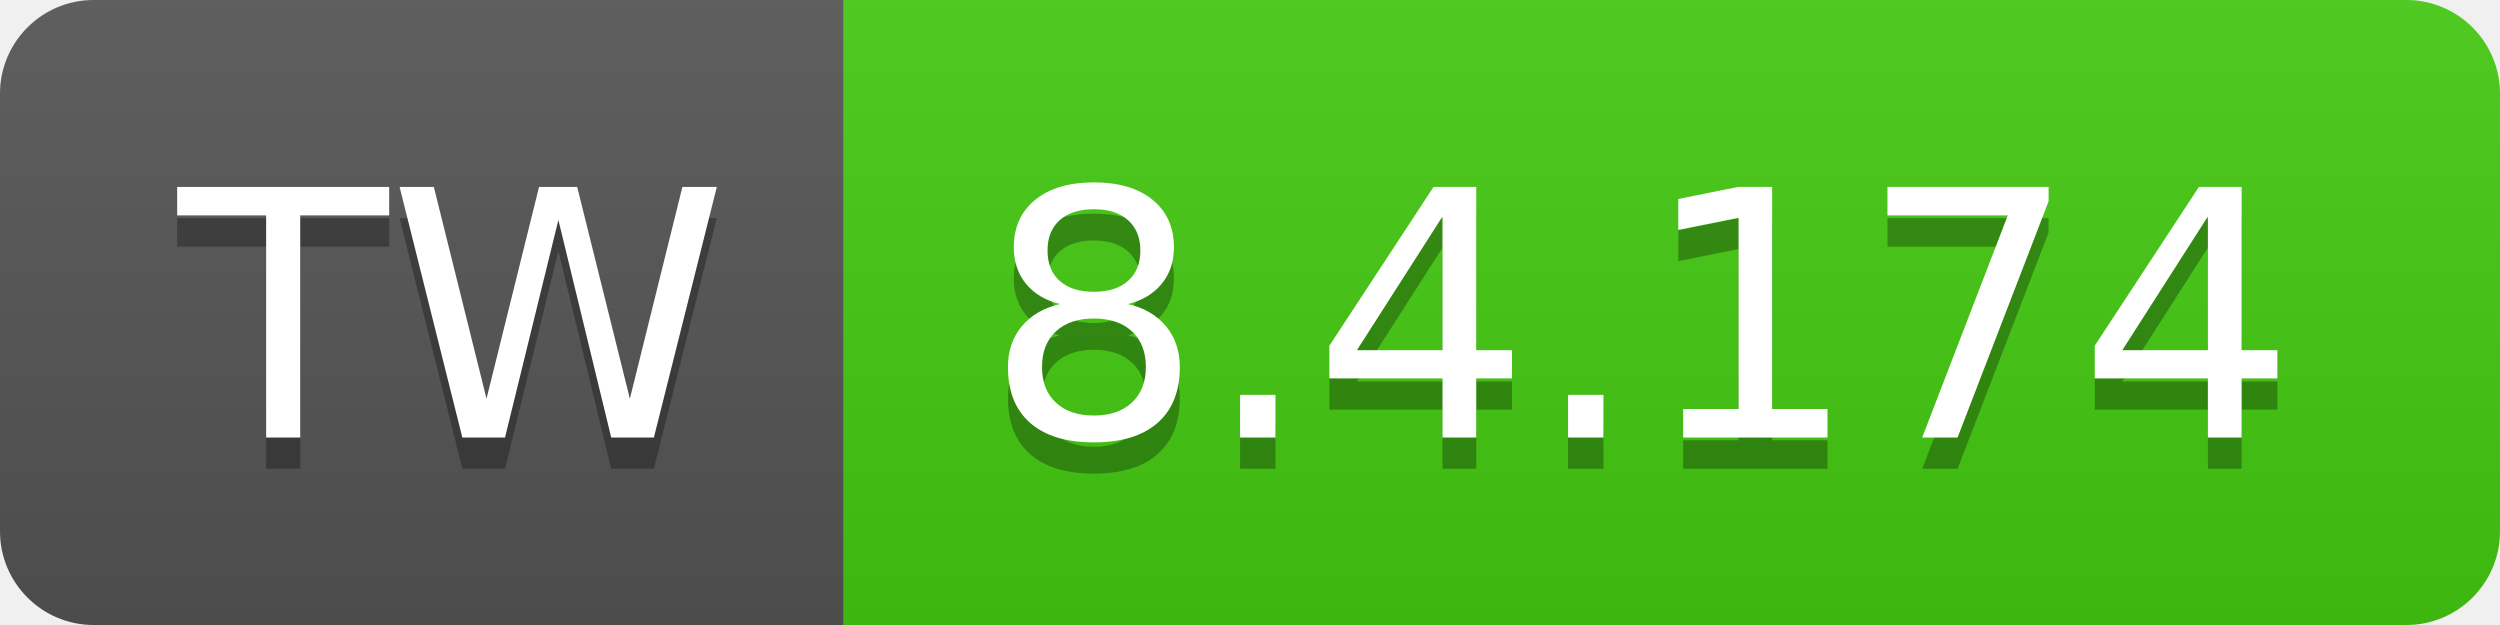
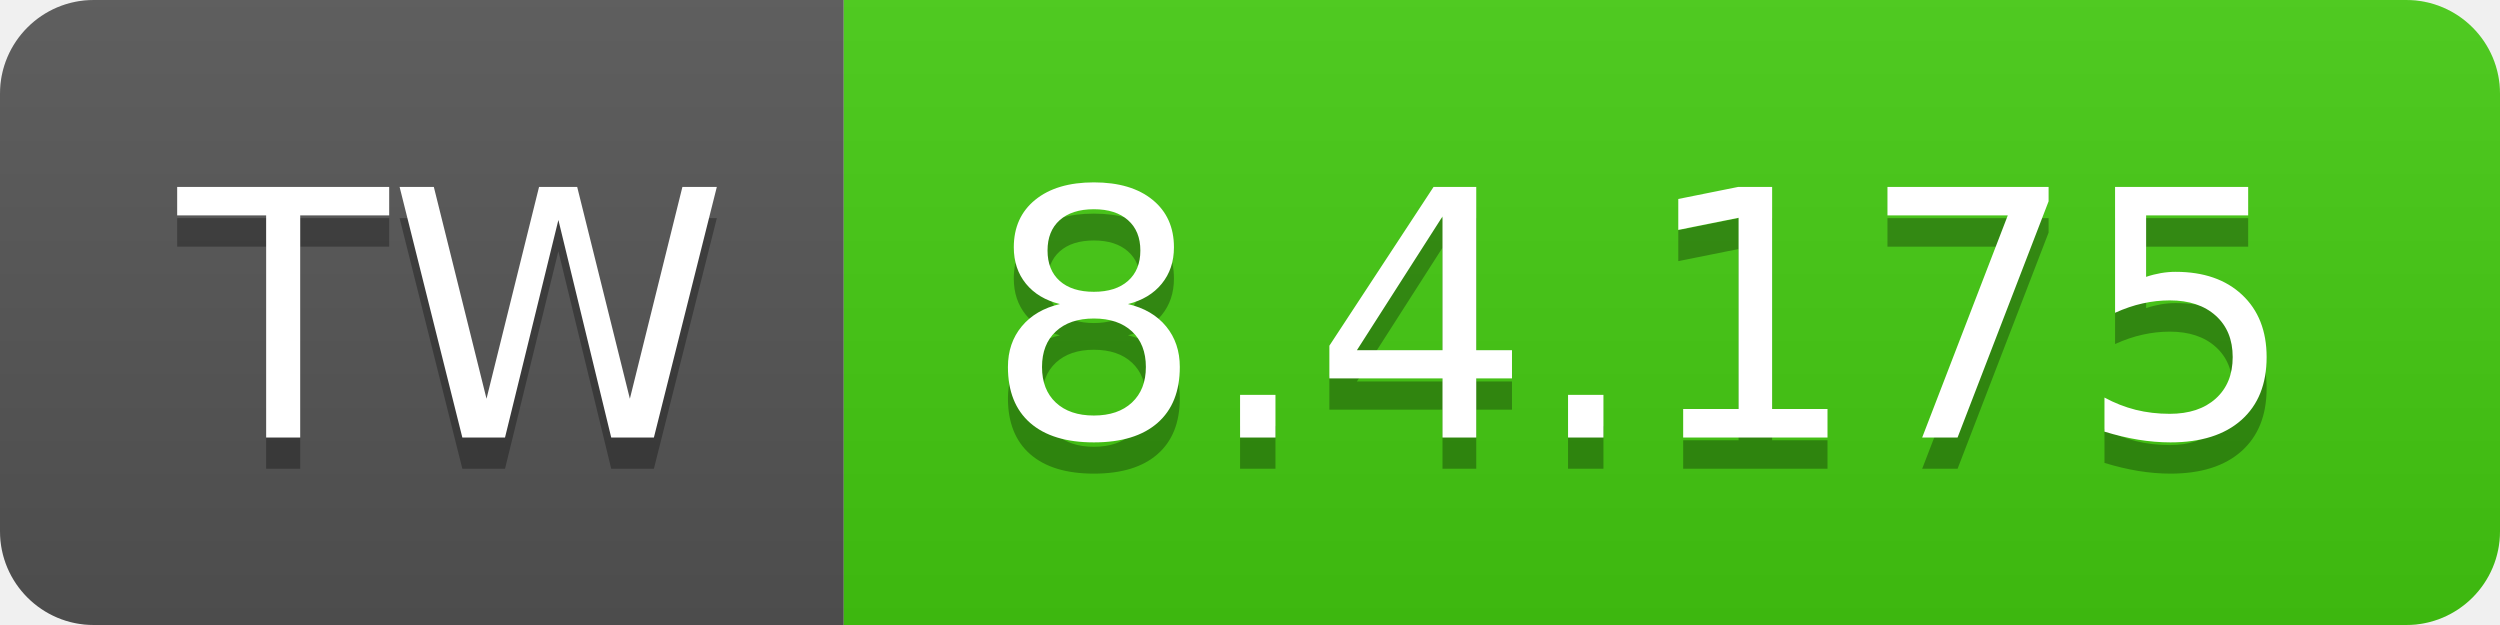
- <svg xmlns="http://www.w3.org/2000/svg" width="80" height="20" role="img" aria-label="TW: 8.4.174">
+ <svg xmlns="http://www.w3.org/2000/svg" width="80" height="20" role="img" aria-label="TW: 8.4.175">
  <linearGradient id="s" x2="0" y2="100%">
    <stop offset="0" stop-color="#bbb" stop-opacity=".1" />
    <stop offset="1" stop-opacity=".1" />
  </linearGradient>
  <clipPath id="r">
    <rect width="80" height="20" rx="3" fill="#fff" />
  </clipPath>
  <g clip-path="url(#r)">
    <rect width="27" height="20" fill="#555" />
    <rect x="27" width="53" height="20" fill="#4c1" />
    <rect width="80" height="20" fill="url(#s)" />
  </g>
  <g fill="#fff" text-anchor="middle" font-family="Verdana,Geneva,DejaVu Sans,sans-serif" text-rendering="geometricPrecision" font-size="110">
    <text aria-hidden="true" x="145" y="150" fill="#010101" fill-opacity=".3" transform="scale(.1)" textLength="170">TW</text>
    <text x="145" y="140" transform="scale(.1)" fill="#fff" textLength="170">TW</text>
-     <text aria-hidden="true" x="525" y="150" fill="#010101" fill-opacity=".3" transform="scale(.1)" textLength="430">8.4.174</text>
-     <text x="525" y="140" transform="scale(.1)" fill="#fff" textLength="430">8.4.174</text>
+     <text aria-hidden="true" x="525" y="150" fill="#010101" fill-opacity=".3" transform="scale(.1)" textLength="430">8.4.175</text>
+     <text x="525" y="140" transform="scale(.1)" fill="#fff" textLength="430">8.4.175</text>
  </g>
</svg>
